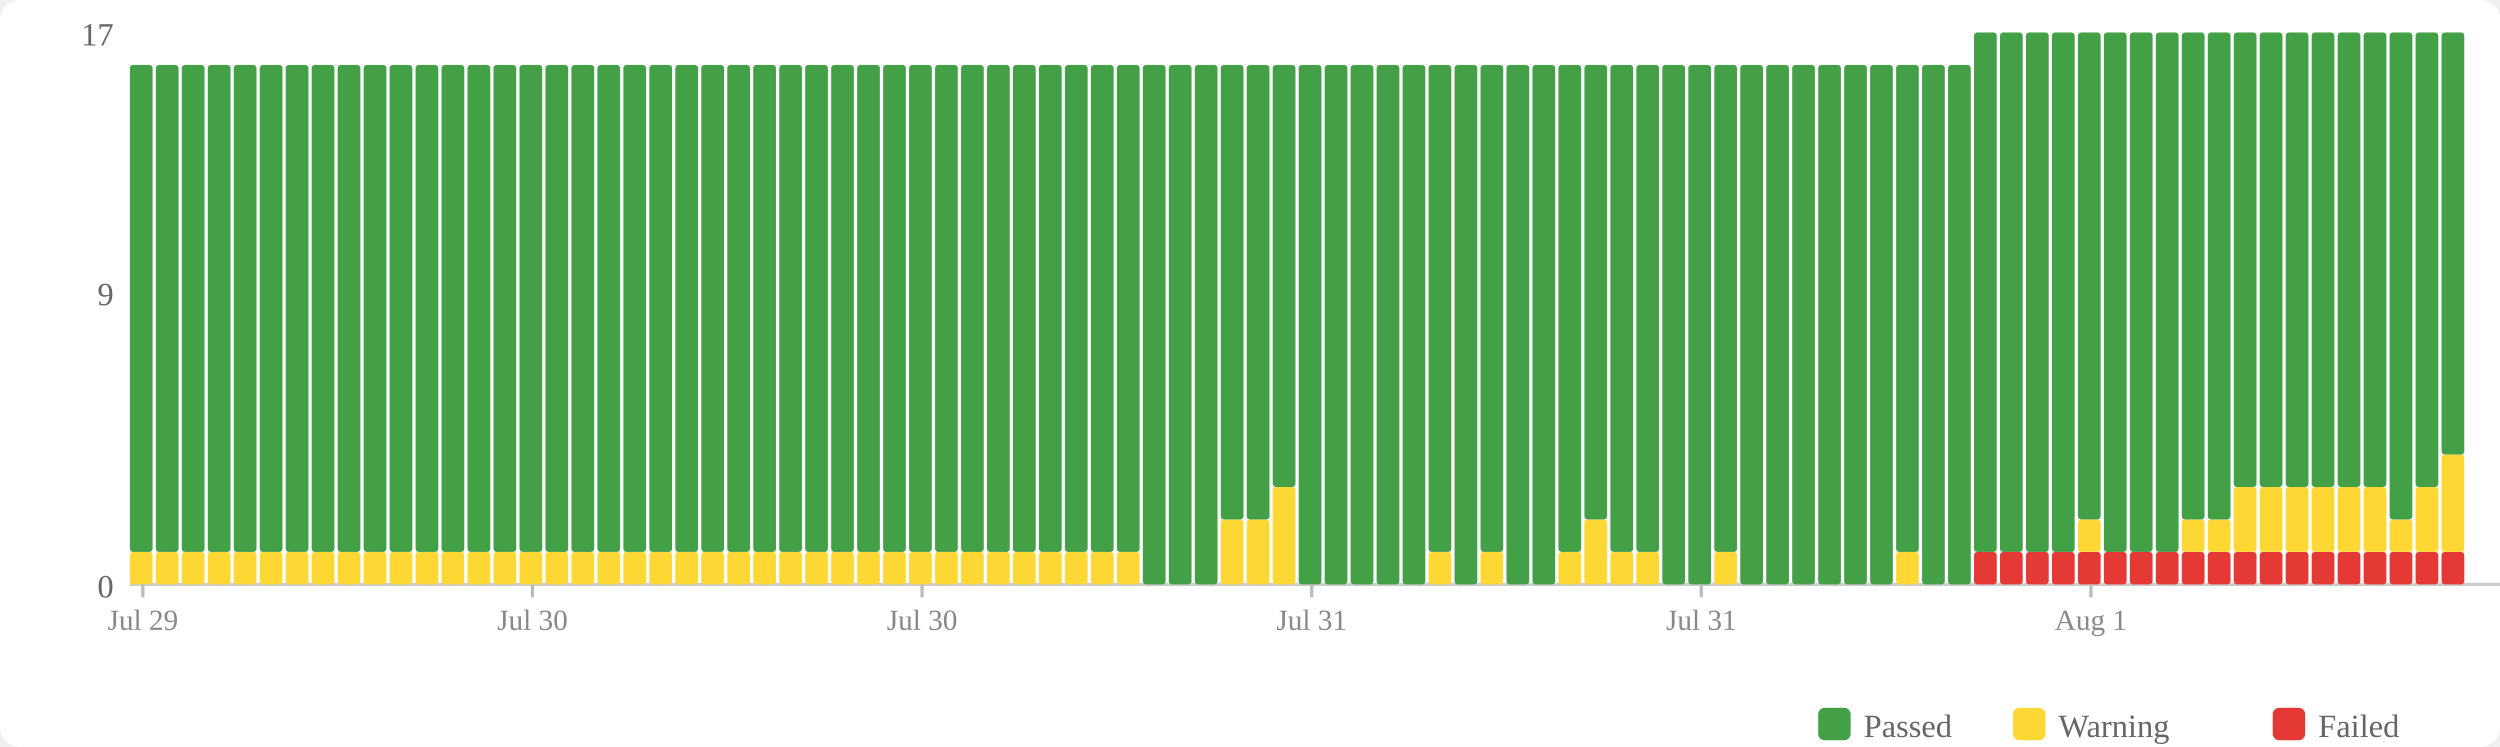
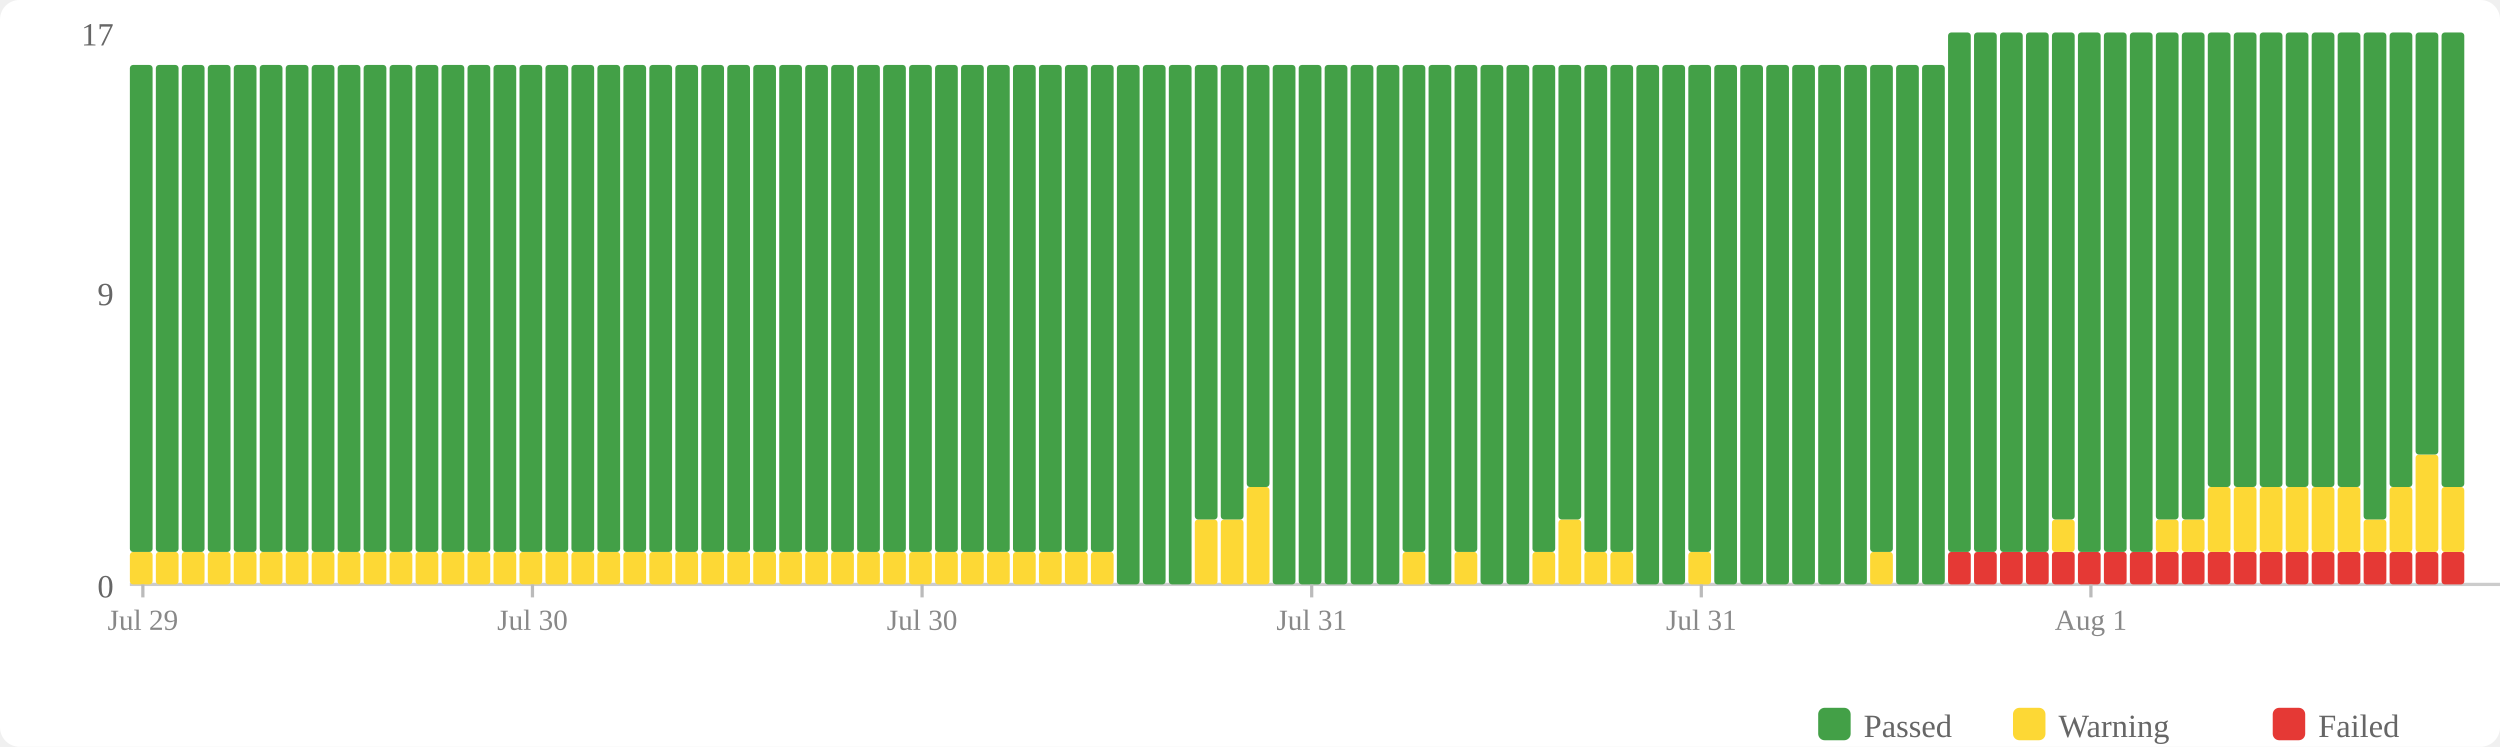
<svg xmlns="http://www.w3.org/2000/svg" width="770" height="230" viewBox="0 0 770 230">
  <rect width="770" height="230" fill="#fff" rx="6" />
  <rect x="560" y="218" width="10" height="10" fill="#43a047" rx="2" />
  <text x="574" y="227" font-size="10" fill="#666">Passed</text>
  <rect x="620" y="218" width="10" height="10" fill="#fdd835" rx="2" />
  <text x="634" y="227" font-size="10" fill="#666">Warning</text>
  <rect x="700" y="218" width="10" height="10" fill="#e53935" rx="2" />
  <text x="714" y="227" font-size="10" fill="#666">Failed</text>
  <text x="35" y="184" text-anchor="end" font-size="10" fill="#666">0</text>
  <text x="35" y="94" text-anchor="end" font-size="10" fill="#666">9</text>
  <text x="35" y="14" text-anchor="end" font-size="10" fill="#666">17</text>
  <line x1="40" y1="180" x2="770" y2="180" stroke="#ccc" stroke-width="1" />
  <rect x="40" y="170" width="7" height="10" fill="#fdd835" rx="1" />
  <rect x="40" y="20" width="7" height="150" fill="#43a047" rx="1" />
  <rect x="48" y="170" width="7" height="10" fill="#fdd835" rx="1" />
  <rect x="48" y="20" width="7" height="150" fill="#43a047" rx="1" />
  <rect x="56" y="170" width="7" height="10" fill="#fdd835" rx="1" />
  <rect x="56" y="20" width="7" height="150" fill="#43a047" rx="1" />
  <rect x="64" y="170" width="7" height="10" fill="#fdd835" rx="1" />
  <rect x="64" y="20" width="7" height="150" fill="#43a047" rx="1" />
  <rect x="72" y="170" width="7" height="10" fill="#fdd835" rx="1" />
  <rect x="72" y="20" width="7" height="150" fill="#43a047" rx="1" />
  <rect x="80" y="170" width="7" height="10" fill="#fdd835" rx="1" />
  <rect x="80" y="20" width="7" height="150" fill="#43a047" rx="1" />
  <rect x="88" y="170" width="7" height="10" fill="#fdd835" rx="1" />
  <rect x="88" y="20" width="7" height="150" fill="#43a047" rx="1" />
  <rect x="96" y="170" width="7" height="10" fill="#fdd835" rx="1" />
  <rect x="96" y="20" width="7" height="150" fill="#43a047" rx="1" />
  <rect x="104" y="170" width="7" height="10" fill="#fdd835" rx="1" />
  <rect x="104" y="20" width="7" height="150" fill="#43a047" rx="1" />
  <rect x="112" y="170" width="7" height="10" fill="#fdd835" rx="1" />
  <rect x="112" y="20" width="7" height="150" fill="#43a047" rx="1" />
  <rect x="120" y="170" width="7" height="10" fill="#fdd835" rx="1" />
  <rect x="120" y="20" width="7" height="150" fill="#43a047" rx="1" />
  <rect x="128" y="170" width="7" height="10" fill="#fdd835" rx="1" />
  <rect x="128" y="20" width="7" height="150" fill="#43a047" rx="1" />
  <rect x="136" y="170" width="7" height="10" fill="#fdd835" rx="1" />
  <rect x="136" y="20" width="7" height="150" fill="#43a047" rx="1" />
  <rect x="144" y="170" width="7" height="10" fill="#fdd835" rx="1" />
  <rect x="144" y="20" width="7" height="150" fill="#43a047" rx="1" />
  <rect x="152" y="170" width="7" height="10" fill="#fdd835" rx="1" />
  <rect x="152" y="20" width="7" height="150" fill="#43a047" rx="1" />
  <rect x="160" y="170" width="7" height="10" fill="#fdd835" rx="1" />
  <rect x="160" y="20" width="7" height="150" fill="#43a047" rx="1" />
  <rect x="168" y="170" width="7" height="10" fill="#fdd835" rx="1" />
  <rect x="168" y="20" width="7" height="150" fill="#43a047" rx="1" />
  <rect x="176" y="170" width="7" height="10" fill="#fdd835" rx="1" />
  <rect x="176" y="20" width="7" height="150" fill="#43a047" rx="1" />
  <rect x="184" y="170" width="7" height="10" fill="#fdd835" rx="1" />
  <rect x="184" y="20" width="7" height="150" fill="#43a047" rx="1" />
  <rect x="192" y="170" width="7" height="10" fill="#fdd835" rx="1" />
  <rect x="192" y="20" width="7" height="150" fill="#43a047" rx="1" />
  <rect x="200" y="170" width="7" height="10" fill="#fdd835" rx="1" />
  <rect x="200" y="20" width="7" height="150" fill="#43a047" rx="1" />
  <rect x="208" y="170" width="7" height="10" fill="#fdd835" rx="1" />
  <rect x="208" y="20" width="7" height="150" fill="#43a047" rx="1" />
  <rect x="216" y="170" width="7" height="10" fill="#fdd835" rx="1" />
  <rect x="216" y="20" width="7" height="150" fill="#43a047" rx="1" />
  <rect x="224" y="170" width="7" height="10" fill="#fdd835" rx="1" />
  <rect x="224" y="20" width="7" height="150" fill="#43a047" rx="1" />
  <rect x="232" y="170" width="7" height="10" fill="#fdd835" rx="1" />
  <rect x="232" y="20" width="7" height="150" fill="#43a047" rx="1" />
  <rect x="240" y="170" width="7" height="10" fill="#fdd835" rx="1" />
  <rect x="240" y="20" width="7" height="150" fill="#43a047" rx="1" />
  <rect x="248" y="170" width="7" height="10" fill="#fdd835" rx="1" />
  <rect x="248" y="20" width="7" height="150" fill="#43a047" rx="1" />
  <rect x="256" y="170" width="7" height="10" fill="#fdd835" rx="1" />
  <rect x="256" y="20" width="7" height="150" fill="#43a047" rx="1" />
  <rect x="264" y="170" width="7" height="10" fill="#fdd835" rx="1" />
  <rect x="264" y="20" width="7" height="150" fill="#43a047" rx="1" />
  <rect x="272" y="170" width="7" height="10" fill="#fdd835" rx="1" />
  <rect x="272" y="20" width="7" height="150" fill="#43a047" rx="1" />
  <rect x="280" y="170" width="7" height="10" fill="#fdd835" rx="1" />
  <rect x="280" y="20" width="7" height="150" fill="#43a047" rx="1" />
  <rect x="288" y="170" width="7" height="10" fill="#fdd835" rx="1" />
  <rect x="288" y="20" width="7" height="150" fill="#43a047" rx="1" />
  <rect x="296" y="170" width="7" height="10" fill="#fdd835" rx="1" />
  <rect x="296" y="20" width="7" height="150" fill="#43a047" rx="1" />
  <rect x="304" y="170" width="7" height="10" fill="#fdd835" rx="1" />
  <rect x="304" y="20" width="7" height="150" fill="#43a047" rx="1" />
  <rect x="312" y="170" width="7" height="10" fill="#fdd835" rx="1" />
  <rect x="312" y="20" width="7" height="150" fill="#43a047" rx="1" />
  <rect x="320" y="170" width="7" height="10" fill="#fdd835" rx="1" />
  <rect x="320" y="20" width="7" height="150" fill="#43a047" rx="1" />
  <rect x="328" y="170" width="7" height="10" fill="#fdd835" rx="1" />
  <rect x="328" y="20" width="7" height="150" fill="#43a047" rx="1" />
  <rect x="336" y="170" width="7" height="10" fill="#fdd835" rx="1" />
  <rect x="336" y="20" width="7" height="150" fill="#43a047" rx="1" />
-   <rect x="344" y="170" width="7" height="10" fill="#fdd835" rx="1" />
-   <rect x="344" y="20" width="7" height="150" fill="#43a047" rx="1" />
+   <rect x="344" y="20" width="7" height="160" fill="#43a047" rx="1" />
  <rect x="352" y="20" width="7" height="160" fill="#43a047" rx="1" />
  <rect x="360" y="20" width="7" height="160" fill="#43a047" rx="1" />
-   <rect x="368" y="20" width="7" height="160" fill="#43a047" rx="1" />
+   <rect x="368" y="160" width="7" height="20" fill="#fdd835" rx="1" />
+   <rect x="368" y="20" width="7" height="140" fill="#43a047" rx="1" />
  <rect x="376" y="160" width="7" height="20" fill="#fdd835" rx="1" />
  <rect x="376" y="20" width="7" height="140" fill="#43a047" rx="1" />
-   <rect x="384" y="160" width="7" height="20" fill="#fdd835" rx="1" />
-   <rect x="384" y="20" width="7" height="140" fill="#43a047" rx="1" />
-   <rect x="392" y="150" width="7" height="30" fill="#fdd835" rx="1" />
-   <rect x="392" y="20" width="7" height="130" fill="#43a047" rx="1" />
+   <rect x="384" y="150" width="7" height="30" fill="#fdd835" rx="1" />
+   <rect x="384" y="20" width="7" height="130" fill="#43a047" rx="1" />
+   <rect x="392" y="20" width="7" height="160" fill="#43a047" rx="1" />
  <rect x="400" y="20" width="7" height="160" fill="#43a047" rx="1" />
  <rect x="408" y="20" width="7" height="160" fill="#43a047" rx="1" />
  <rect x="416" y="20" width="7" height="160" fill="#43a047" rx="1" />
  <rect x="424" y="20" width="7" height="160" fill="#43a047" rx="1" />
-   <rect x="432" y="20" width="7" height="160" fill="#43a047" rx="1" />
-   <rect x="440" y="170" width="7" height="10" fill="#fdd835" rx="1" />
-   <rect x="440" y="20" width="7" height="150" fill="#43a047" rx="1" />
-   <rect x="448" y="20" width="7" height="160" fill="#43a047" rx="1" />
-   <rect x="456" y="170" width="7" height="10" fill="#fdd835" rx="1" />
-   <rect x="456" y="20" width="7" height="150" fill="#43a047" rx="1" />
+   <rect x="432" y="170" width="7" height="10" fill="#fdd835" rx="1" />
+   <rect x="432" y="20" width="7" height="150" fill="#43a047" rx="1" />
+   <rect x="440" y="20" width="7" height="160" fill="#43a047" rx="1" />
+   <rect x="448" y="170" width="7" height="10" fill="#fdd835" rx="1" />
+   <rect x="448" y="20" width="7" height="150" fill="#43a047" rx="1" />
+   <rect x="456" y="20" width="7" height="160" fill="#43a047" rx="1" />
  <rect x="464" y="20" width="7" height="160" fill="#43a047" rx="1" />
-   <rect x="472" y="20" width="7" height="160" fill="#43a047" rx="1" />
-   <rect x="480" y="170" width="7" height="10" fill="#fdd835" rx="1" />
-   <rect x="480" y="20" width="7" height="150" fill="#43a047" rx="1" />
-   <rect x="488" y="160" width="7" height="20" fill="#fdd835" rx="1" />
-   <rect x="488" y="20" width="7" height="140" fill="#43a047" rx="1" />
+   <rect x="472" y="170" width="7" height="10" fill="#fdd835" rx="1" />
+   <rect x="472" y="20" width="7" height="150" fill="#43a047" rx="1" />
+   <rect x="480" y="160" width="7" height="20" fill="#fdd835" rx="1" />
+   <rect x="480" y="20" width="7" height="140" fill="#43a047" rx="1" />
+   <rect x="488" y="170" width="7" height="10" fill="#fdd835" rx="1" />
+   <rect x="488" y="20" width="7" height="150" fill="#43a047" rx="1" />
  <rect x="496" y="170" width="7" height="10" fill="#fdd835" rx="1" />
  <rect x="496" y="20" width="7" height="150" fill="#43a047" rx="1" />
-   <rect x="504" y="170" width="7" height="10" fill="#fdd835" rx="1" />
-   <rect x="504" y="20" width="7" height="150" fill="#43a047" rx="1" />
+   <rect x="504" y="20" width="7" height="160" fill="#43a047" rx="1" />
  <rect x="512" y="20" width="7" height="160" fill="#43a047" rx="1" />
-   <rect x="520" y="20" width="7" height="160" fill="#43a047" rx="1" />
-   <rect x="528" y="170" width="7" height="10" fill="#fdd835" rx="1" />
-   <rect x="528" y="20" width="7" height="150" fill="#43a047" rx="1" />
+   <rect x="520" y="170" width="7" height="10" fill="#fdd835" rx="1" />
+   <rect x="520" y="20" width="7" height="150" fill="#43a047" rx="1" />
+   <rect x="528" y="20" width="7" height="160" fill="#43a047" rx="1" />
  <rect x="536" y="20" width="7" height="160" fill="#43a047" rx="1" />
  <rect x="544" y="20" width="7" height="160" fill="#43a047" rx="1" />
  <rect x="552" y="20" width="7" height="160" fill="#43a047" rx="1" />
  <rect x="560" y="20" width="7" height="160" fill="#43a047" rx="1" />
  <rect x="568" y="20" width="7" height="160" fill="#43a047" rx="1" />
-   <rect x="576" y="20" width="7" height="160" fill="#43a047" rx="1" />
-   <rect x="584" y="170" width="7" height="10" fill="#fdd835" rx="1" />
-   <rect x="584" y="20" width="7" height="150" fill="#43a047" rx="1" />
+   <rect x="576" y="170" width="7" height="10" fill="#fdd835" rx="1" />
+   <rect x="576" y="20" width="7" height="150" fill="#43a047" rx="1" />
+   <rect x="584" y="20" width="7" height="160" fill="#43a047" rx="1" />
  <rect x="592" y="20" width="7" height="160" fill="#43a047" rx="1" />
-   <rect x="600" y="20" width="7" height="160" fill="#43a047" rx="1" />
+   <rect x="600" y="170" width="7" height="10" fill="#e53935" rx="1" />
+   <rect x="600" y="10" width="7" height="160" fill="#43a047" rx="1" />
  <rect x="608" y="170" width="7" height="10" fill="#e53935" rx="1" />
  <rect x="608" y="10" width="7" height="160" fill="#43a047" rx="1" />
  <rect x="616" y="170" width="7" height="10" fill="#e53935" rx="1" />
  <rect x="616" y="10" width="7" height="160" fill="#43a047" rx="1" />
  <rect x="624" y="170" width="7" height="10" fill="#e53935" rx="1" />
  <rect x="624" y="10" width="7" height="160" fill="#43a047" rx="1" />
  <rect x="632" y="170" width="7" height="10" fill="#e53935" rx="1" />
-   <rect x="632" y="10" width="7" height="160" fill="#43a047" rx="1" />
+   <rect x="632" y="160" width="7" height="10" fill="#fdd835" rx="1" />
+   <rect x="632" y="10" width="7" height="150" fill="#43a047" rx="1" />
  <rect x="640" y="170" width="7" height="10" fill="#e53935" rx="1" />
-   <rect x="640" y="160" width="7" height="10" fill="#fdd835" rx="1" />
-   <rect x="640" y="10" width="7" height="150" fill="#43a047" rx="1" />
+   <rect x="640" y="10" width="7" height="160" fill="#43a047" rx="1" />
  <rect x="648" y="170" width="7" height="10" fill="#e53935" rx="1" />
  <rect x="648" y="10" width="7" height="160" fill="#43a047" rx="1" />
  <rect x="656" y="170" width="7" height="10" fill="#e53935" rx="1" />
  <rect x="656" y="10" width="7" height="160" fill="#43a047" rx="1" />
  <rect x="664" y="170" width="7" height="10" fill="#e53935" rx="1" />
-   <rect x="664" y="10" width="7" height="160" fill="#43a047" rx="1" />
+   <rect x="664" y="160" width="7" height="10" fill="#fdd835" rx="1" />
+   <rect x="664" y="10" width="7" height="150" fill="#43a047" rx="1" />
  <rect x="672" y="170" width="7" height="10" fill="#e53935" rx="1" />
  <rect x="672" y="160" width="7" height="10" fill="#fdd835" rx="1" />
  <rect x="672" y="10" width="7" height="150" fill="#43a047" rx="1" />
  <rect x="680" y="170" width="7" height="10" fill="#e53935" rx="1" />
-   <rect x="680" y="160" width="7" height="10" fill="#fdd835" rx="1" />
-   <rect x="680" y="10" width="7" height="150" fill="#43a047" rx="1" />
+   <rect x="680" y="150" width="7" height="20" fill="#fdd835" rx="1" />
+   <rect x="680" y="10" width="7" height="140" fill="#43a047" rx="1" />
  <rect x="688" y="170" width="7" height="10" fill="#e53935" rx="1" />
  <rect x="688" y="150" width="7" height="20" fill="#fdd835" rx="1" />
  <rect x="688" y="10" width="7" height="140" fill="#43a047" rx="1" />
  <rect x="696" y="170" width="7" height="10" fill="#e53935" rx="1" />
  <rect x="696" y="150" width="7" height="20" fill="#fdd835" rx="1" />
  <rect x="696" y="10" width="7" height="140" fill="#43a047" rx="1" />
  <rect x="704" y="170" width="7" height="10" fill="#e53935" rx="1" />
  <rect x="704" y="150" width="7" height="20" fill="#fdd835" rx="1" />
  <rect x="704" y="10" width="7" height="140" fill="#43a047" rx="1" />
  <rect x="712" y="170" width="7" height="10" fill="#e53935" rx="1" />
  <rect x="712" y="150" width="7" height="20" fill="#fdd835" rx="1" />
  <rect x="712" y="10" width="7" height="140" fill="#43a047" rx="1" />
  <rect x="720" y="170" width="7" height="10" fill="#e53935" rx="1" />
  <rect x="720" y="150" width="7" height="20" fill="#fdd835" rx="1" />
  <rect x="720" y="10" width="7" height="140" fill="#43a047" rx="1" />
  <rect x="728" y="170" width="7" height="10" fill="#e53935" rx="1" />
-   <rect x="728" y="150" width="7" height="20" fill="#fdd835" rx="1" />
-   <rect x="728" y="10" width="7" height="140" fill="#43a047" rx="1" />
+   <rect x="728" y="160" width="7" height="10" fill="#fdd835" rx="1" />
+   <rect x="728" y="10" width="7" height="150" fill="#43a047" rx="1" />
  <rect x="736" y="170" width="7" height="10" fill="#e53935" rx="1" />
-   <rect x="736" y="160" width="7" height="10" fill="#fdd835" rx="1" />
-   <rect x="736" y="10" width="7" height="150" fill="#43a047" rx="1" />
+   <rect x="736" y="150" width="7" height="20" fill="#fdd835" rx="1" />
+   <rect x="736" y="10" width="7" height="140" fill="#43a047" rx="1" />
  <rect x="744" y="170" width="7" height="10" fill="#e53935" rx="1" />
-   <rect x="744" y="150" width="7" height="20" fill="#fdd835" rx="1" />
-   <rect x="744" y="10" width="7" height="140" fill="#43a047" rx="1" />
+   <rect x="744" y="140" width="7" height="30" fill="#fdd835" rx="1" />
+   <rect x="744" y="10" width="7" height="130" fill="#43a047" rx="1" />
  <rect x="752" y="170" width="7" height="10" fill="#e53935" rx="1" />
-   <rect x="752" y="140" width="7" height="30" fill="#fdd835" rx="1" />
-   <rect x="752" y="10" width="7" height="130" fill="#43a047" rx="1" />
+   <rect x="752" y="150" width="7" height="20" fill="#fdd835" rx="1" />
+   <rect x="752" y="10" width="7" height="140" fill="#43a047" rx="1" />
  <line x1="44.0" y1="180" x2="44.0" y2="184" stroke="#bbb" stroke-width="1" />
  <text x="44.0" y="194" text-anchor="middle" font-size="9" fill="#888">Jul 29</text>
  <line x1="164.0" y1="180" x2="164.0" y2="184" stroke="#bbb" stroke-width="1" />
  <text x="164.0" y="194" text-anchor="middle" font-size="9" fill="#888">Jul 30</text>
  <line x1="284.0" y1="180" x2="284.0" y2="184" stroke="#bbb" stroke-width="1" />
  <text x="284.0" y="194" text-anchor="middle" font-size="9" fill="#888">Jul 30</text>
  <line x1="404.0" y1="180" x2="404.0" y2="184" stroke="#bbb" stroke-width="1" />
  <text x="404.0" y="194" text-anchor="middle" font-size="9" fill="#888">Jul 31</text>
  <line x1="524.0" y1="180" x2="524.0" y2="184" stroke="#bbb" stroke-width="1" />
  <text x="524.0" y="194" text-anchor="middle" font-size="9" fill="#888">Jul 31</text>
  <line x1="644.0" y1="180" x2="644.0" y2="184" stroke="#bbb" stroke-width="1" />
  <text x="644.0" y="194" text-anchor="middle" font-size="9" fill="#888">Aug 1</text>
</svg>
